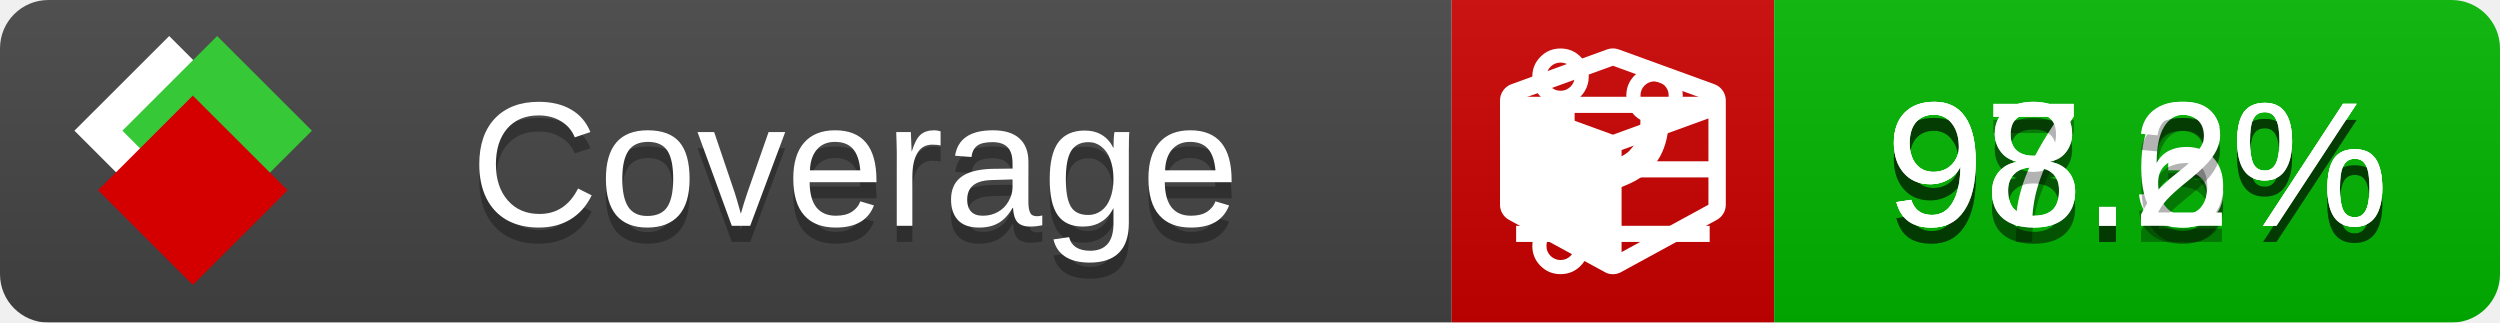
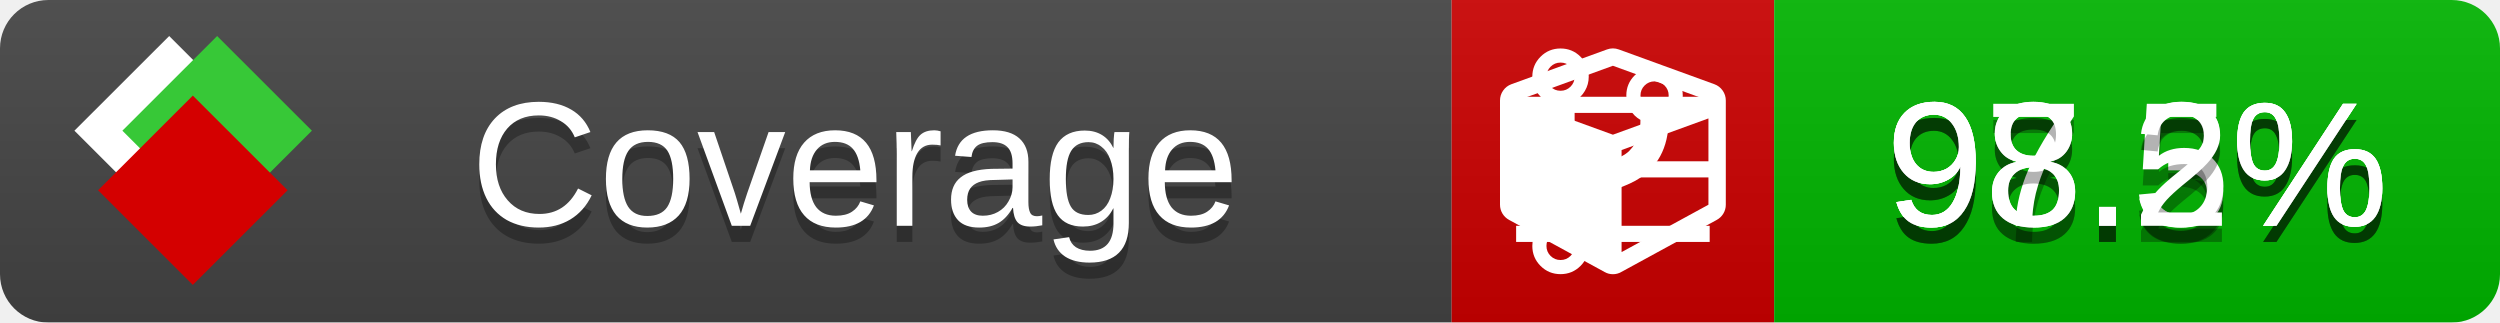
<svg xmlns="http://www.w3.org/2000/svg" xmlns:xlink="http://www.w3.org/1999/xlink" width="155" height="20">
  <style type="text/css">
          
            @keyframes fade1 {
                0% { visibility: visible; opacity: 1; }
               27% { visibility: visible; opacity: 1; }
               33% { visibility: hidden; opacity: 0; }
               60% { visibility: hidden; opacity: 0; }
               66% { visibility: hidden; opacity: 0; }
               93% { visibility: hidden; opacity: 0; }
              100% { visibility: visible; opacity: 1; }
            }
            @keyframes fade2 {
                0% { visibility: hidden; opacity: 0; }
               27% { visibility: hidden; opacity: 0; }
               33% { visibility: visible; opacity: 1; }
               60% { visibility: visible; opacity: 1; }
               66% { visibility: hidden; opacity: 0; }
               93% { visibility: hidden; opacity: 0; }
              100% { visibility: hidden; opacity: 0; }
            }
            @keyframes fade3 {
                0% { visibility: hidden; opacity: 0; }
               27% { visibility: hidden; opacity: 0; }
               33% { visibility: hidden; opacity: 0; }
               60% { visibility: hidden; opacity: 0; }
               66% { visibility: visible; opacity: 1; }
               93% { visibility: visible; opacity: 1; }
              100% { visibility: hidden; opacity: 0; }
            }
            .linecoverage {
                animation-duration: 15s;
                animation-name: fade1;
                animation-iteration-count: infinite;
            }
            .branchcoverage {
                animation-duration: 15s;
                animation-name: fade2;
                animation-iteration-count: infinite;
            }
            .methodcoverage {
                animation-duration: 15s;
                animation-name: fade3;
                animation-iteration-count: infinite;
            }
          
    </style>
  <defs>
    <linearGradient id="gradient" x2="0" y2="100%">
      <stop offset="0" stop-color="#bbb" stop-opacity=".1" />
      <stop offset="1" stop-opacity=".1" />
    </linearGradient>
    <linearGradient id="c">
      <stop offset="0" stop-color="#d40000" />
      <stop offset="1" stop-color="#ff2a2a" />
    </linearGradient>
    <linearGradient id="a">
      <stop offset="0" stop-color="#e0e0de" />
      <stop offset="1" stop-color="#fff" />
    </linearGradient>
    <linearGradient id="b">
      <stop offset="0" stop-color="#37c837" />
      <stop offset="1" stop-color="#217821" />
    </linearGradient>
    <linearGradient xlink:href="#a" id="e" x1="106.44" x2="69.96" y1="-11.96" y2="-46.84" gradientTransform="matrix(-.8426 -.00045 -.00045 -.8426 -94.27 -75.82)" gradientUnits="userSpaceOnUse" />
    <linearGradient xlink:href="#b" id="f" x1="56.19" x2="77.97" y1="-23.45" y2="10.62" gradientTransform="matrix(.8426 .00045 .00045 .8426 94.27 75.82)" gradientUnits="userSpaceOnUse" />
    <linearGradient xlink:href="#c" id="g" x1="79.98" x2="132.9" y1="10.79" y2="10.79" gradientTransform="matrix(.8426 .00045 .00045 .8426 94.27 75.82)" gradientUnits="userSpaceOnUse" />
    <mask id="mask">
      <rect width="155" height="20" rx="3" fill="#fff" />
    </mask>
    <g id="icon" transform="matrix(.04486 0 0 .04481 -.48 -.63)">
      <rect width="52.92" height="52.92" x="-109.72" y="-27.13" fill="url(#e)" transform="rotate(-135)" />
      <rect width="52.92" height="52.92" x="70.19" y="-39.18" fill="url(#f)" transform="rotate(45)" />
      <rect width="52.92" height="52.92" x="80.05" y="-15.74" fill="url(#g)" transform="rotate(45)" />
    </g>
  </defs>
  <g mask="url(#mask)">
    <rect x="0" y="0" width="90" height="20" fill="#444" />
    <rect x="90" y="0" width="20" height="20" fill="#c00" />
    <rect x="110" y="0" width="45" height="20" fill="#00B600" />
    <rect x="0" y="0" width="155" height="20" fill="url(#gradient)" />
  </g>
  <g>
    <path class="linecoverage" stroke="#fff" d="M94 6.5 h12 M94 10.5 h12 M94 14.5 h12" />
    <path class="branchcoverage" fill="#fff" d="m 97.628,15.247 q 0,-0.364 -0.255,-0.619 -0.255,-0.255 -0.619,-0.255 -0.364,0 -0.619,0.255 -0.255,0.255 -0.255,0.619 0,0.364 0.255,0.619 0.255,0.255 0.619,0.255 0.364,0 0.619,-0.255 0.255,-0.255 0.255,-0.619 z m 0,-10.493 q 0,-0.364 -0.255,-0.619 -0.255,-0.255 -0.619,-0.255 -0.364,0 -0.619,0.255 -0.255,0.255 -0.255,0.619 0,0.364 0.255,0.619 0.255,0.255 0.619,0.255 0.364,0 0.619,-0.255 0.255,-0.255 0.255,-0.619 z m 5.83,1.166 q 0,-0.364 -0.255,-0.619 -0.255,-0.255 -0.619,-0.255 -0.364,0 -0.619,0.255 -0.255,0.255 -0.255,0.619 0,0.364 0.255,0.619 0.255,0.255 0.619,0.255 0.364,0 0.619,-0.255 0.255,-0.255 0.255,-0.619 z m 0.874,0 q 0,0.474 -0.237,0.879 -0.237,0.405 -0.638,0.633 -0.018,2.614 -2.059,3.771 -0.619,0.346 -1.849,0.738 -1.166,0.364 -1.544,0.647 -0.378,0.282 -0.378,0.911 l 0,0.237 q 0.401,0.228 0.638,0.633 0.237,0.405 0.237,0.879 0,0.729 -0.51,1.239 -0.51,0.51 -1.239,0.51 -0.729,0 -1.239,-0.51 -0.51,-0.51 -0.51,-1.239 0,-0.474 0.237,-0.879 0.237,-0.405 0.638,-0.633 l 0,-7.469 q -0.401,-0.228 -0.638,-0.633 -0.237,-0.405 -0.237,-0.879 0,-0.729 0.51,-1.239 0.51,-0.51 1.239,-0.51 0.729,0 1.239,0.51 0.51,0.51 0.51,1.239 0,0.474 -0.237,0.879 -0.237,0.405 -0.638,0.633 l 0,4.527 q 0.492,-0.237 1.403,-0.519 0.501,-0.155 0.797,-0.269 0.296,-0.114 0.642,-0.282 0.346,-0.169 0.537,-0.36 0.191,-0.191 0.369,-0.465 0.178,-0.273 0.255,-0.633 0.077,-0.36 0.077,-0.833 -0.401,-0.228 -0.638,-0.633 -0.237,-0.405 -0.237,-0.879 0,-0.729 0.51,-1.239 0.51,-0.51 1.239,-0.51 0.729,0 1.239,0.51 0.51,0.51 0.51,1.239 z" />
    <path class="methodcoverage" fill="#fff" d="m 100.538,15.629 5.385,-2.936 v -5.351 l -5.385,1.96 z M 100,8.351 105.873,6.214 100,4.077 94.127,6.214 Z m 7,-2.12 v 6.462 q 0,0.294 -0.151,0.547 -0.151,0.252 -0.412,0.395 l -5.923,3.231 q -0.236,0.135 -0.513,0.135 -0.278,0 -0.513,-0.135 l -5.923,-3.231 Q 93.303,13.492 93.151,13.239 93,12.987 93,12.692 v -6.462 q 0,-0.337 0.194,-0.614 0.194,-0.278 0.513,-0.395 l 5.923,-2.154 q 0.185,-0.067 0.37,-0.067 0.185,0 0.37,0.067 l 5.923,2.154 q 0.32,0.118 0.513,0.395 Q 107,5.894 107,6.231 Z" />
  </g>
  <g fill="#fff" text-anchor="middle" font-family="Verdana,Arial,Geneva,sans-serif" font-size="11">
    <a xlink:href="https://github.com/danielpalme/ReportGenerator" target="_top">
      <use xlink:href="#icon" transform="translate(3,1) scale(3.5)" />
    </a>
    <text x="53" y="15" fill="#010101" fill-opacity=".3">Coverage</text>
    <text x="53" y="14" fill="#fff">Coverage</text>
    <text class="linecoverage" x="132.5" y="15" fill="#010101" fill-opacity=".3">98.3%</text>
    <text class="linecoverage" x="132.5" y="14">98.3%</text>
-     <text class="branchcoverage" x="132.5" y="15" fill="#010101" fill-opacity=".3">97.6%</text>
-     <text class="branchcoverage" x="132.5" y="14">97.6%</text>
+     <text class="branchcoverage" x="132.5" y="15" fill="#010101" fill-opacity=".3">97.5%</text>
+     <text class="branchcoverage" x="132.5" y="14">97.5%</text>
    <text class="methodcoverage" x="132.5" y="15" fill="#010101" fill-opacity=".3">98.2%</text>
    <text class="methodcoverage" x="132.5" y="14">98.2%</text>
  </g>
  <g>
    <rect class="linecoverage" x="90" y="0" width="65" height="20" fill-opacity="0" />
    <rect class="branchcoverage" x="90" y="0" width="65" height="20" fill-opacity="0" />
    <rect class="methodcoverage" x="90" y="0" width="65" height="20" fill-opacity="0" />
  </g>
</svg>
